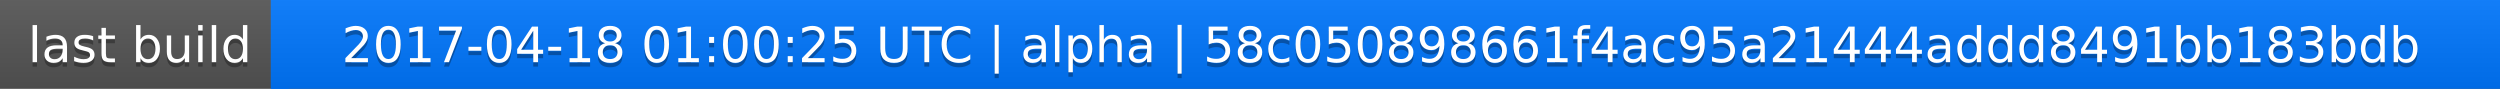
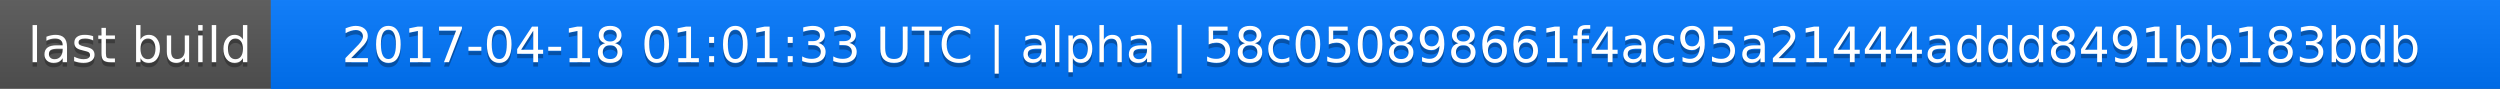
<svg xmlns="http://www.w3.org/2000/svg" width="563" height="20">
  <linearGradient id="a" x2="0" y2="100%">
    <stop offset="0" stop-color="#bbb" stop-opacity=".1" />
    <stop offset="1" stop-opacity=".1" />
  </linearGradient>
  <rect rx="0" width="563" height="20" fill="#555" />
  <rect rx="0" x="61" width="502" height="20" fill="#07f" />
  <path fill="#07f" d="M61 0h4v20h-4z" />
  <rect rx="0" width="563" height="20" fill="url(#a)" />
  <g fill="#fff" text-anchor="middle" font-family="DejaVu Sans,Verdana,Geneva,sans-serif" font-size="11">
    <text x="31.5" y="15" fill="#010101" fill-opacity=".3">last build</text>
    <text x="31.5" y="14">last build</text>
-     <text x="311" y="15" fill="#010101" fill-opacity=".3">2017-04-18 01:00:25 UTC | alpha | 58c050898661f4ac95a21444addd8491bb183bdb</text>
-     <text x="311" y="14">2017-04-18 01:00:25 UTC | alpha | 58c050898661f4ac95a21444addd8491bb183bdb</text>
+     <text x="311" y="15" fill="#010101" fill-opacity=".3">2017-04-18 01:01:33 UTC | alpha | 58c050898661f4ac95a21444addd8491bb183bdb</text>
+     <text x="311" y="14">2017-04-18 01:01:33 UTC | alpha | 58c050898661f4ac95a21444addd8491bb183bdb</text>
  </g>
</svg>
